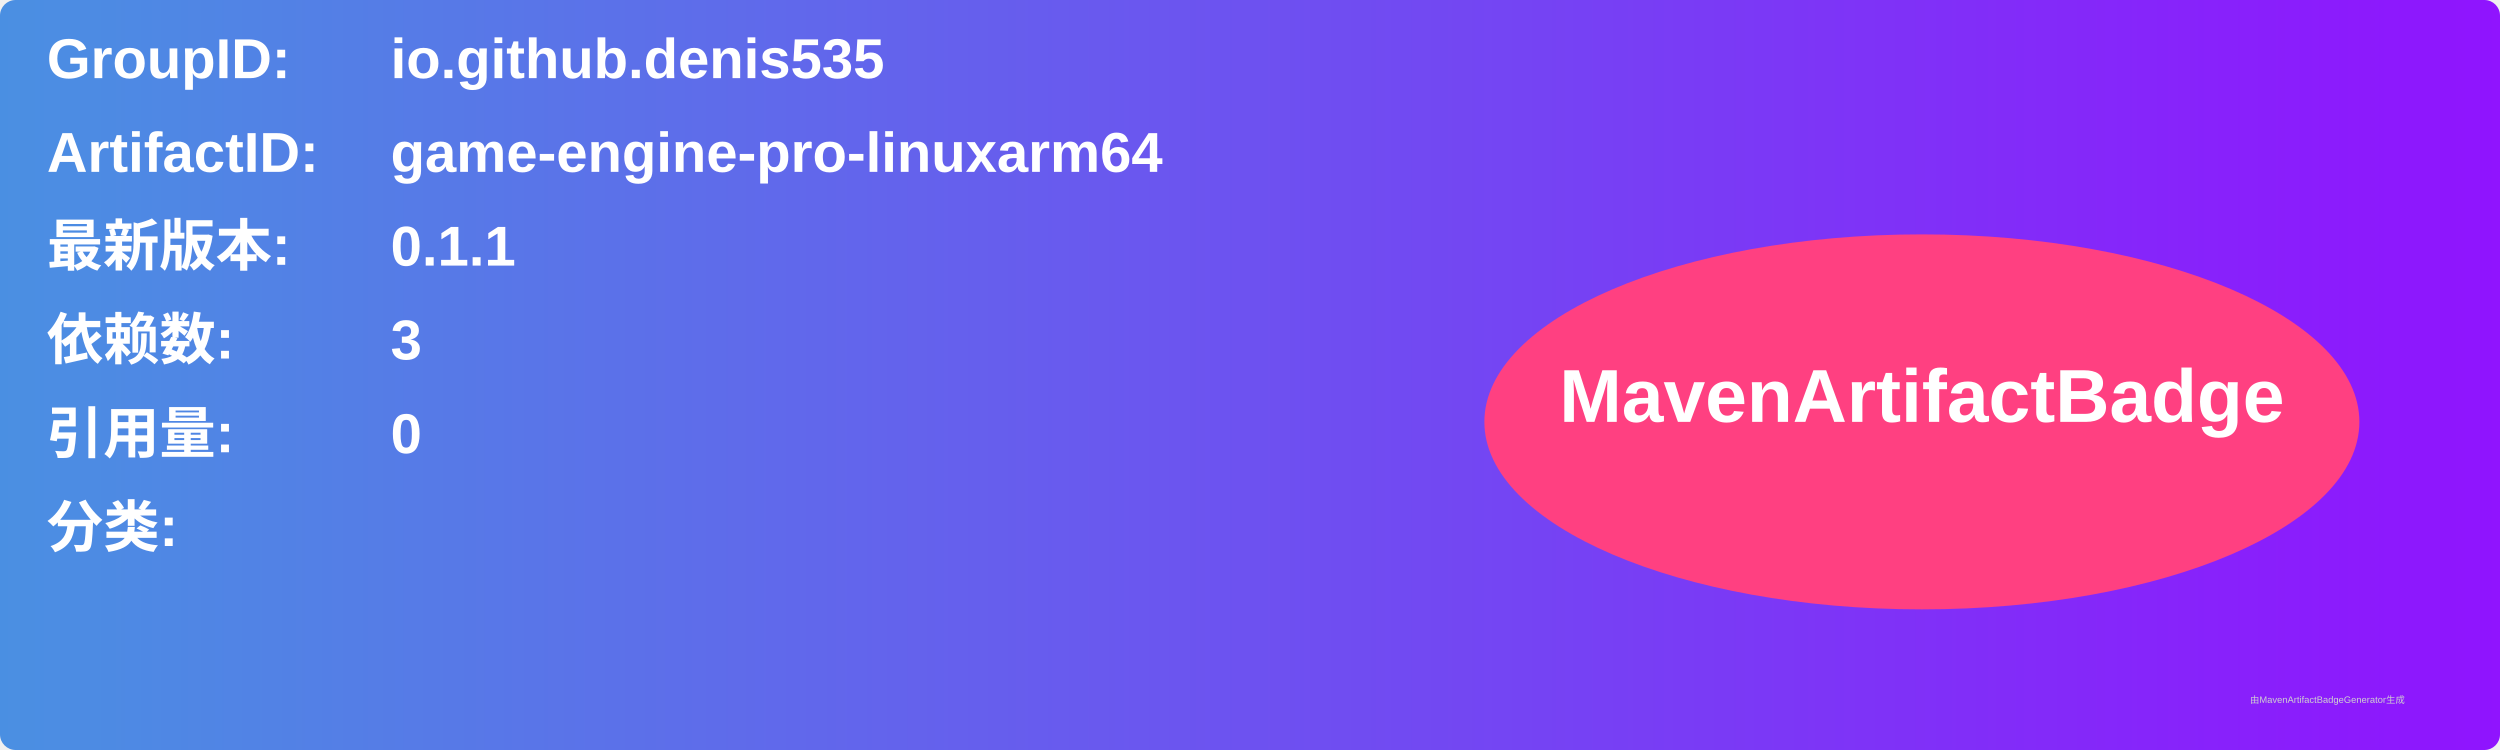
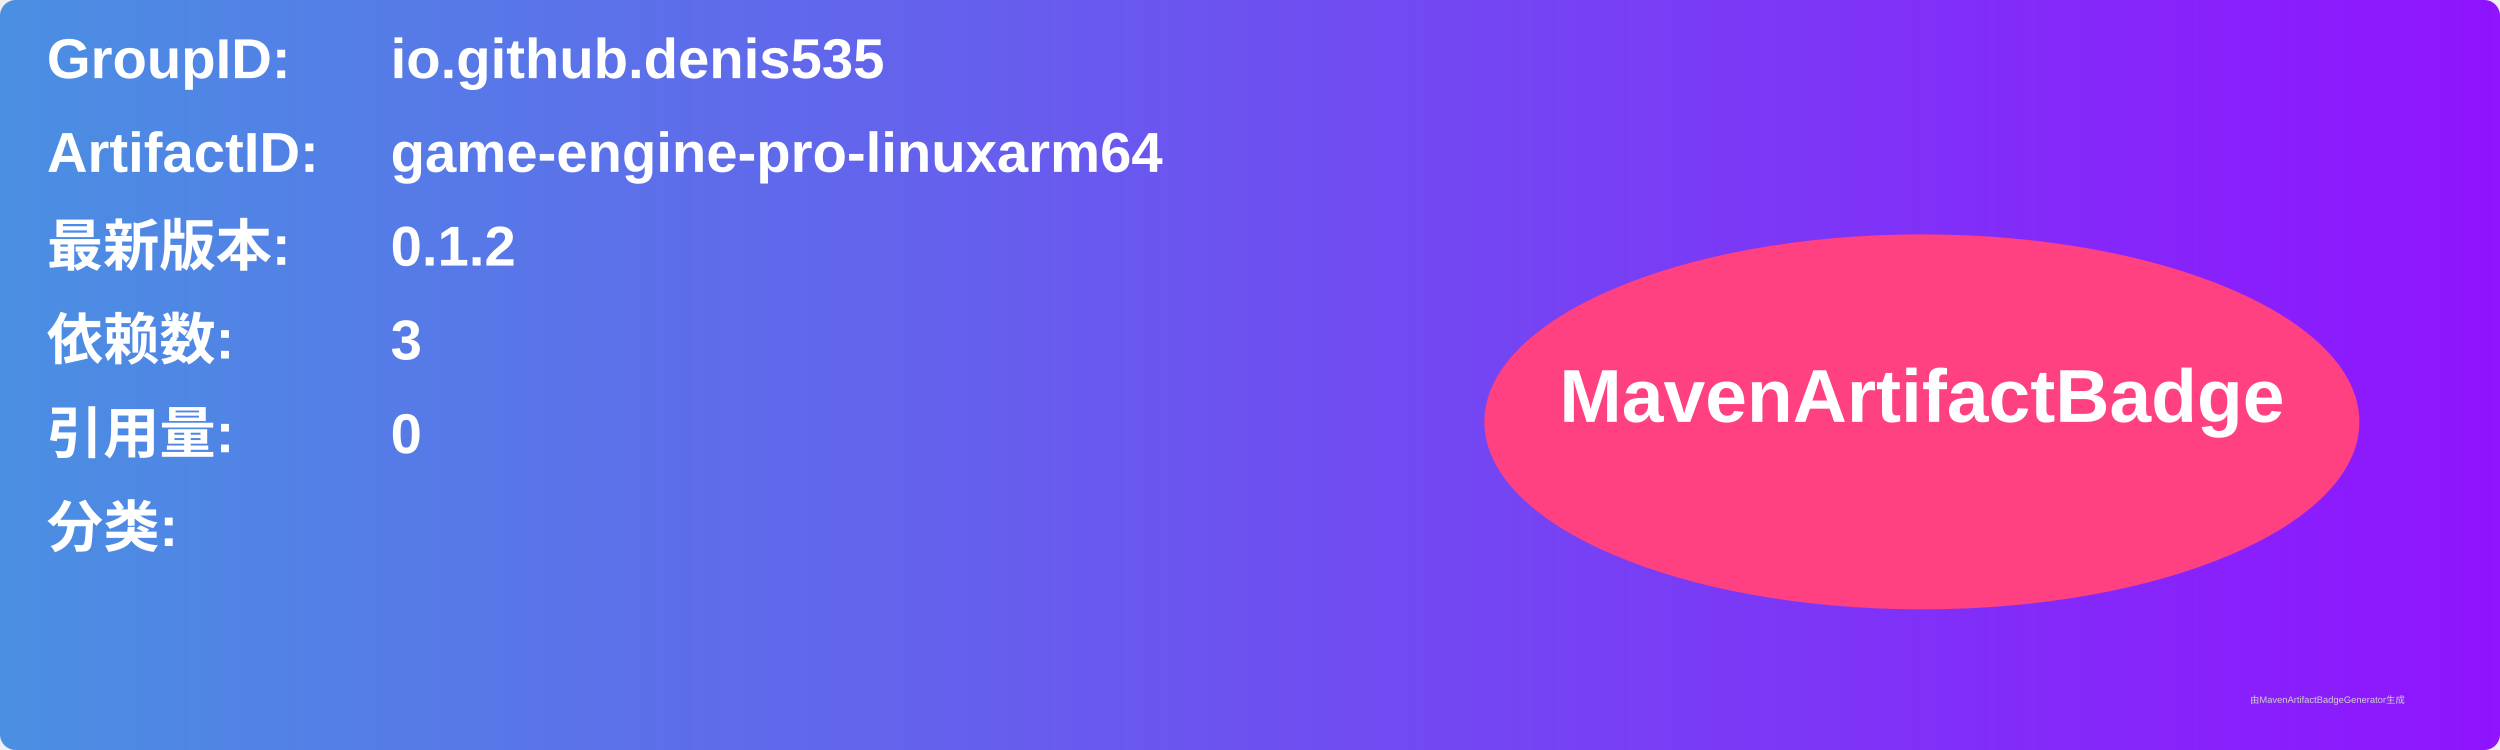
<svg xmlns="http://www.w3.org/2000/svg" width="800" height="240" viewBox="0 0 800 240">
  <linearGradient id="grad" x1="0%" y1="0%" x2="100%" y2="0%">
    <stop offset="0%" stop-color="#4a90e2" />
    <stop offset="100%" stop-color="#9013fe" />
  </linearGradient>
  <rect width="100%" height="100%" rx="5" ry="5" fill="url(#grad)" />
  <g transform="translate(15, 15)">
    <text x="0" y="10" font-family="Arial" font-size="18" fill="white" font-weight="bold" width="260">GroupID:</text>
    <text x="110" y="10" font-family="Arial" font-size="18" fill="white" font-weight="bold" width="460">io.github.denis535</text>
    <text x="0" y="40" font-family="Arial" font-size="18" fill="white" font-weight="bold" width="260">ArtifactID:</text>
    <text x="110" y="40" font-family="Arial" font-size="18" fill="white" font-weight="bold" width="460">game-engine-pro-linuxarm64</text>
    <text x="0" y="70" font-family="Arial" font-size="18" fill="white" font-weight="bold">最新版本:</text>
    <text x="110" y="70" font-family="Arial" font-size="18" fill="white" font-weight="bold">
-       <tspan font-weight="bold">0.1.1</tspan>
+       <tspan font-weight="bold">0.1.2</tspan>
    </text>
    <text x="0" y="100" font-family="Arial" font-size="18" fill="white" font-weight="bold">依赖数: </text>
    <text x="110" y="100" font-family="Arial" font-size="18" fill="white">
      <tspan font-weight="bold">3</tspan>
    </text>
    <text x="0" y="130" font-family="Arial" font-size="18" fill="white" font-weight="bold">引用量: </text>
    <text x="110" y="130" font-family="Arial" font-size="18" fill="white">
      <tspan font-weight="bold">0</tspan>
    </text>
    <text x="0" y="160" font-family="Arial" font-size="18" fill="white" font-weight="bold">分类:</text>
    <text x="10" y="190" font-family="Arial" font-size="10" fill="white">
      <tspan font-weight="bold" />
    </text>
    <ellipse cx="600" cy="120" rx="140" ry="60" fill="#ff4081" />
    <text x="600" y="120" text-anchor="middle" font-family="Arial" font-size="24" fill="white" font-weight="bold">MavenArtifactBadge</text>
  </g>
  <text x="720" y="225" font-family="Arial" font-size="3" fill="#d0d0d0">由MavenArtifactBadgeGenerator生成</text>
</svg>
